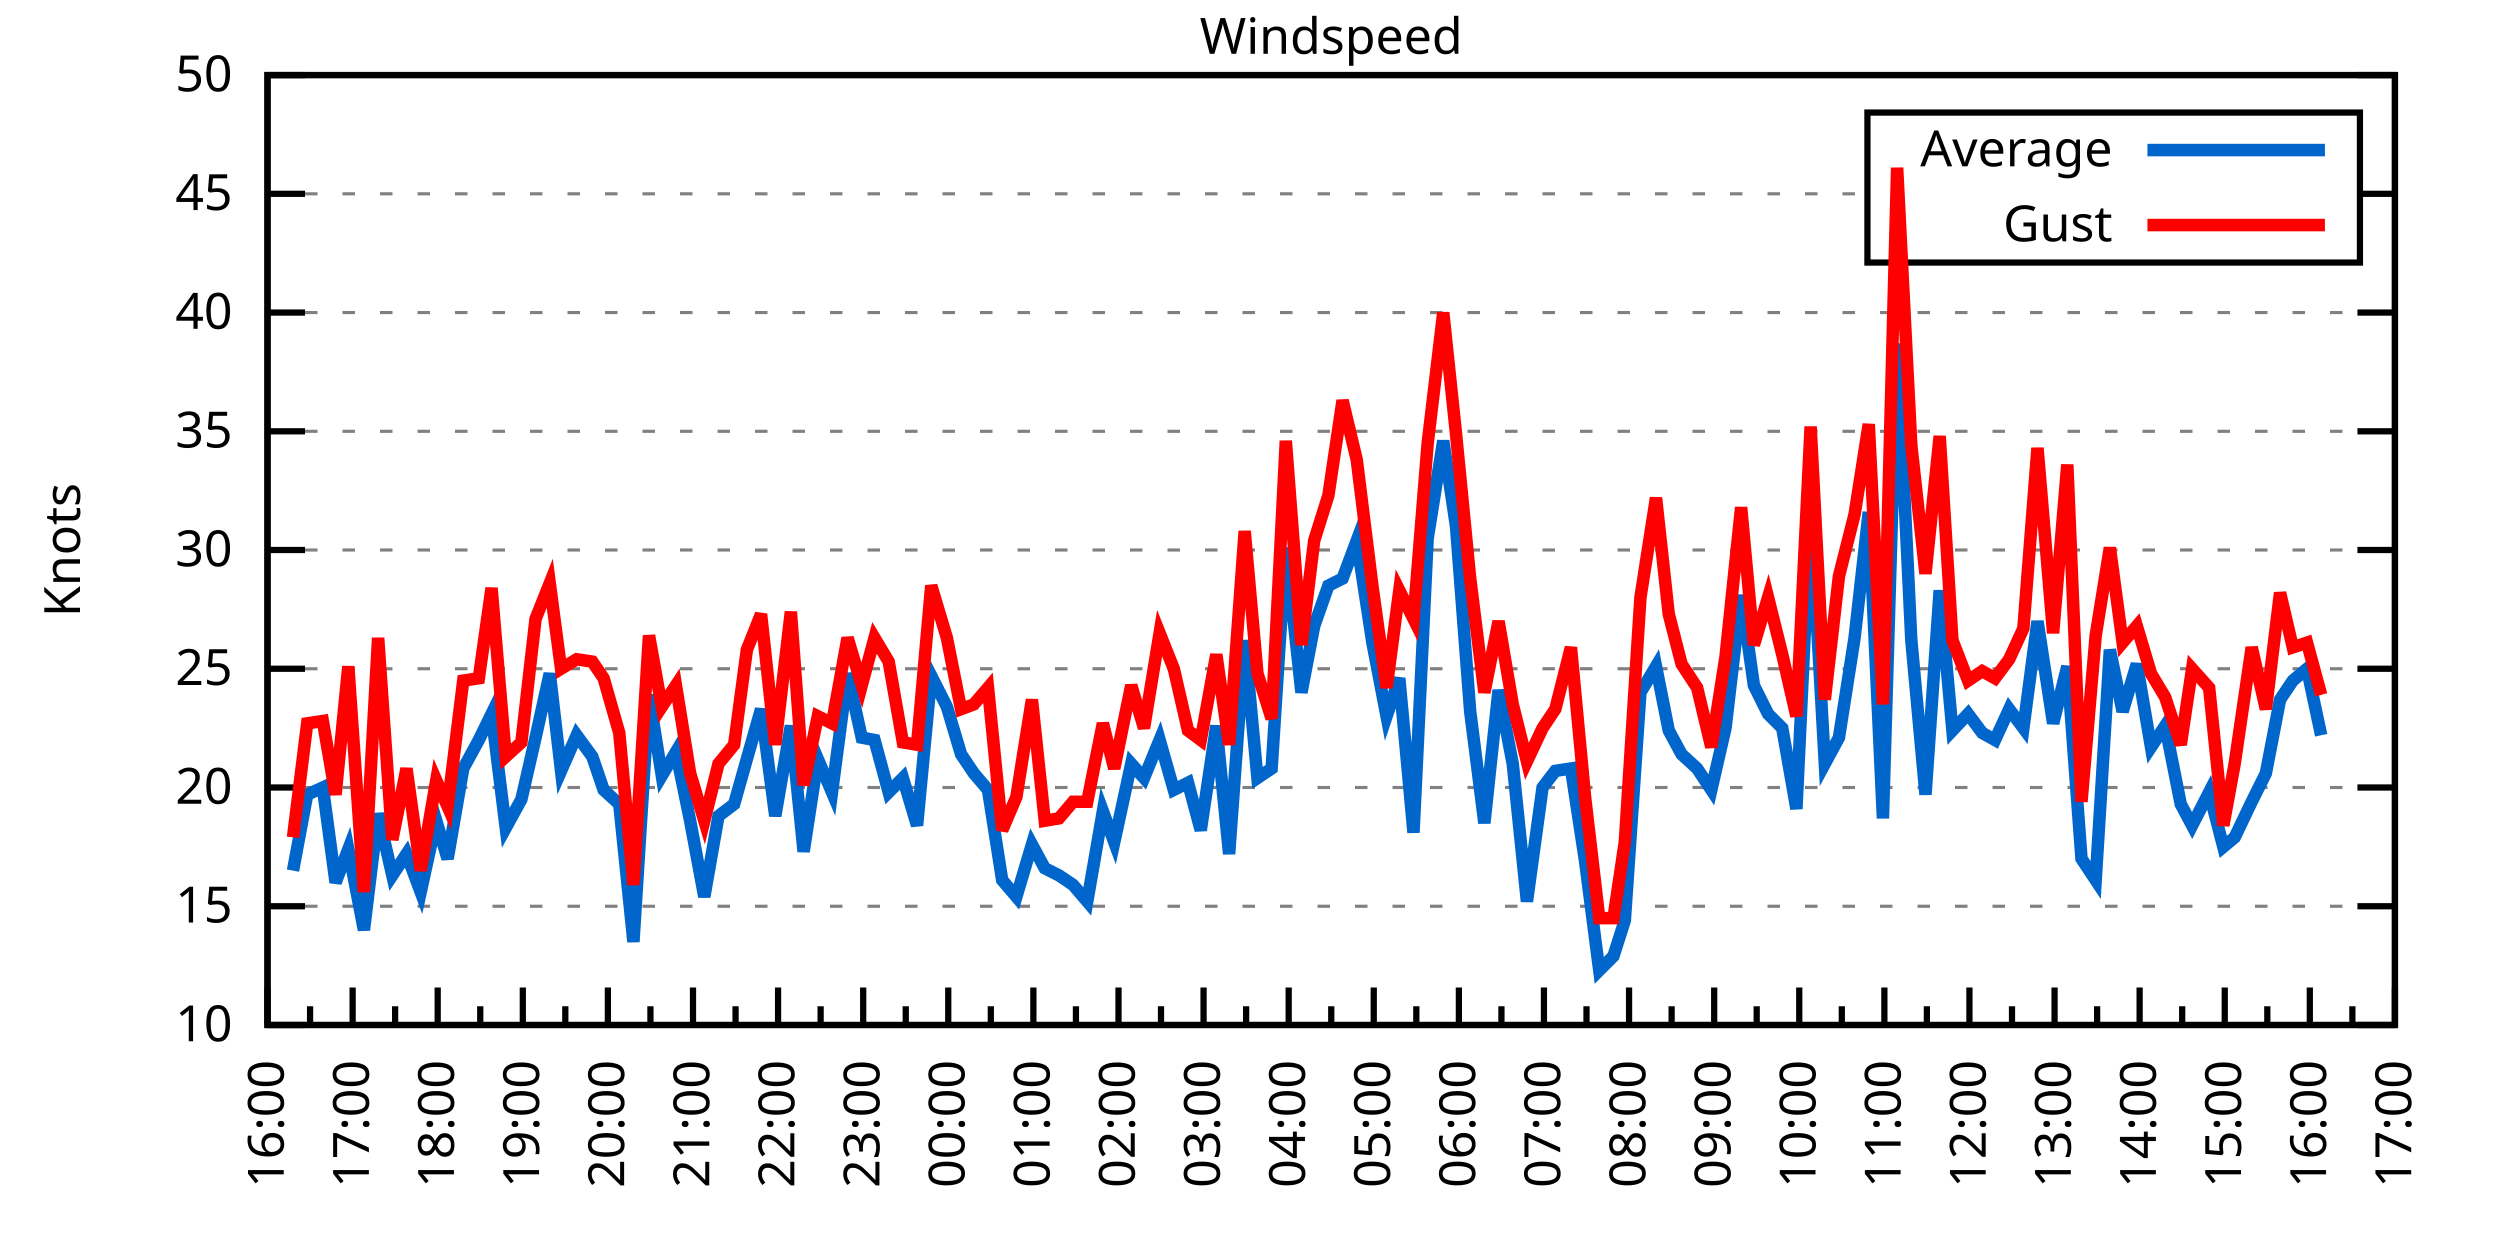
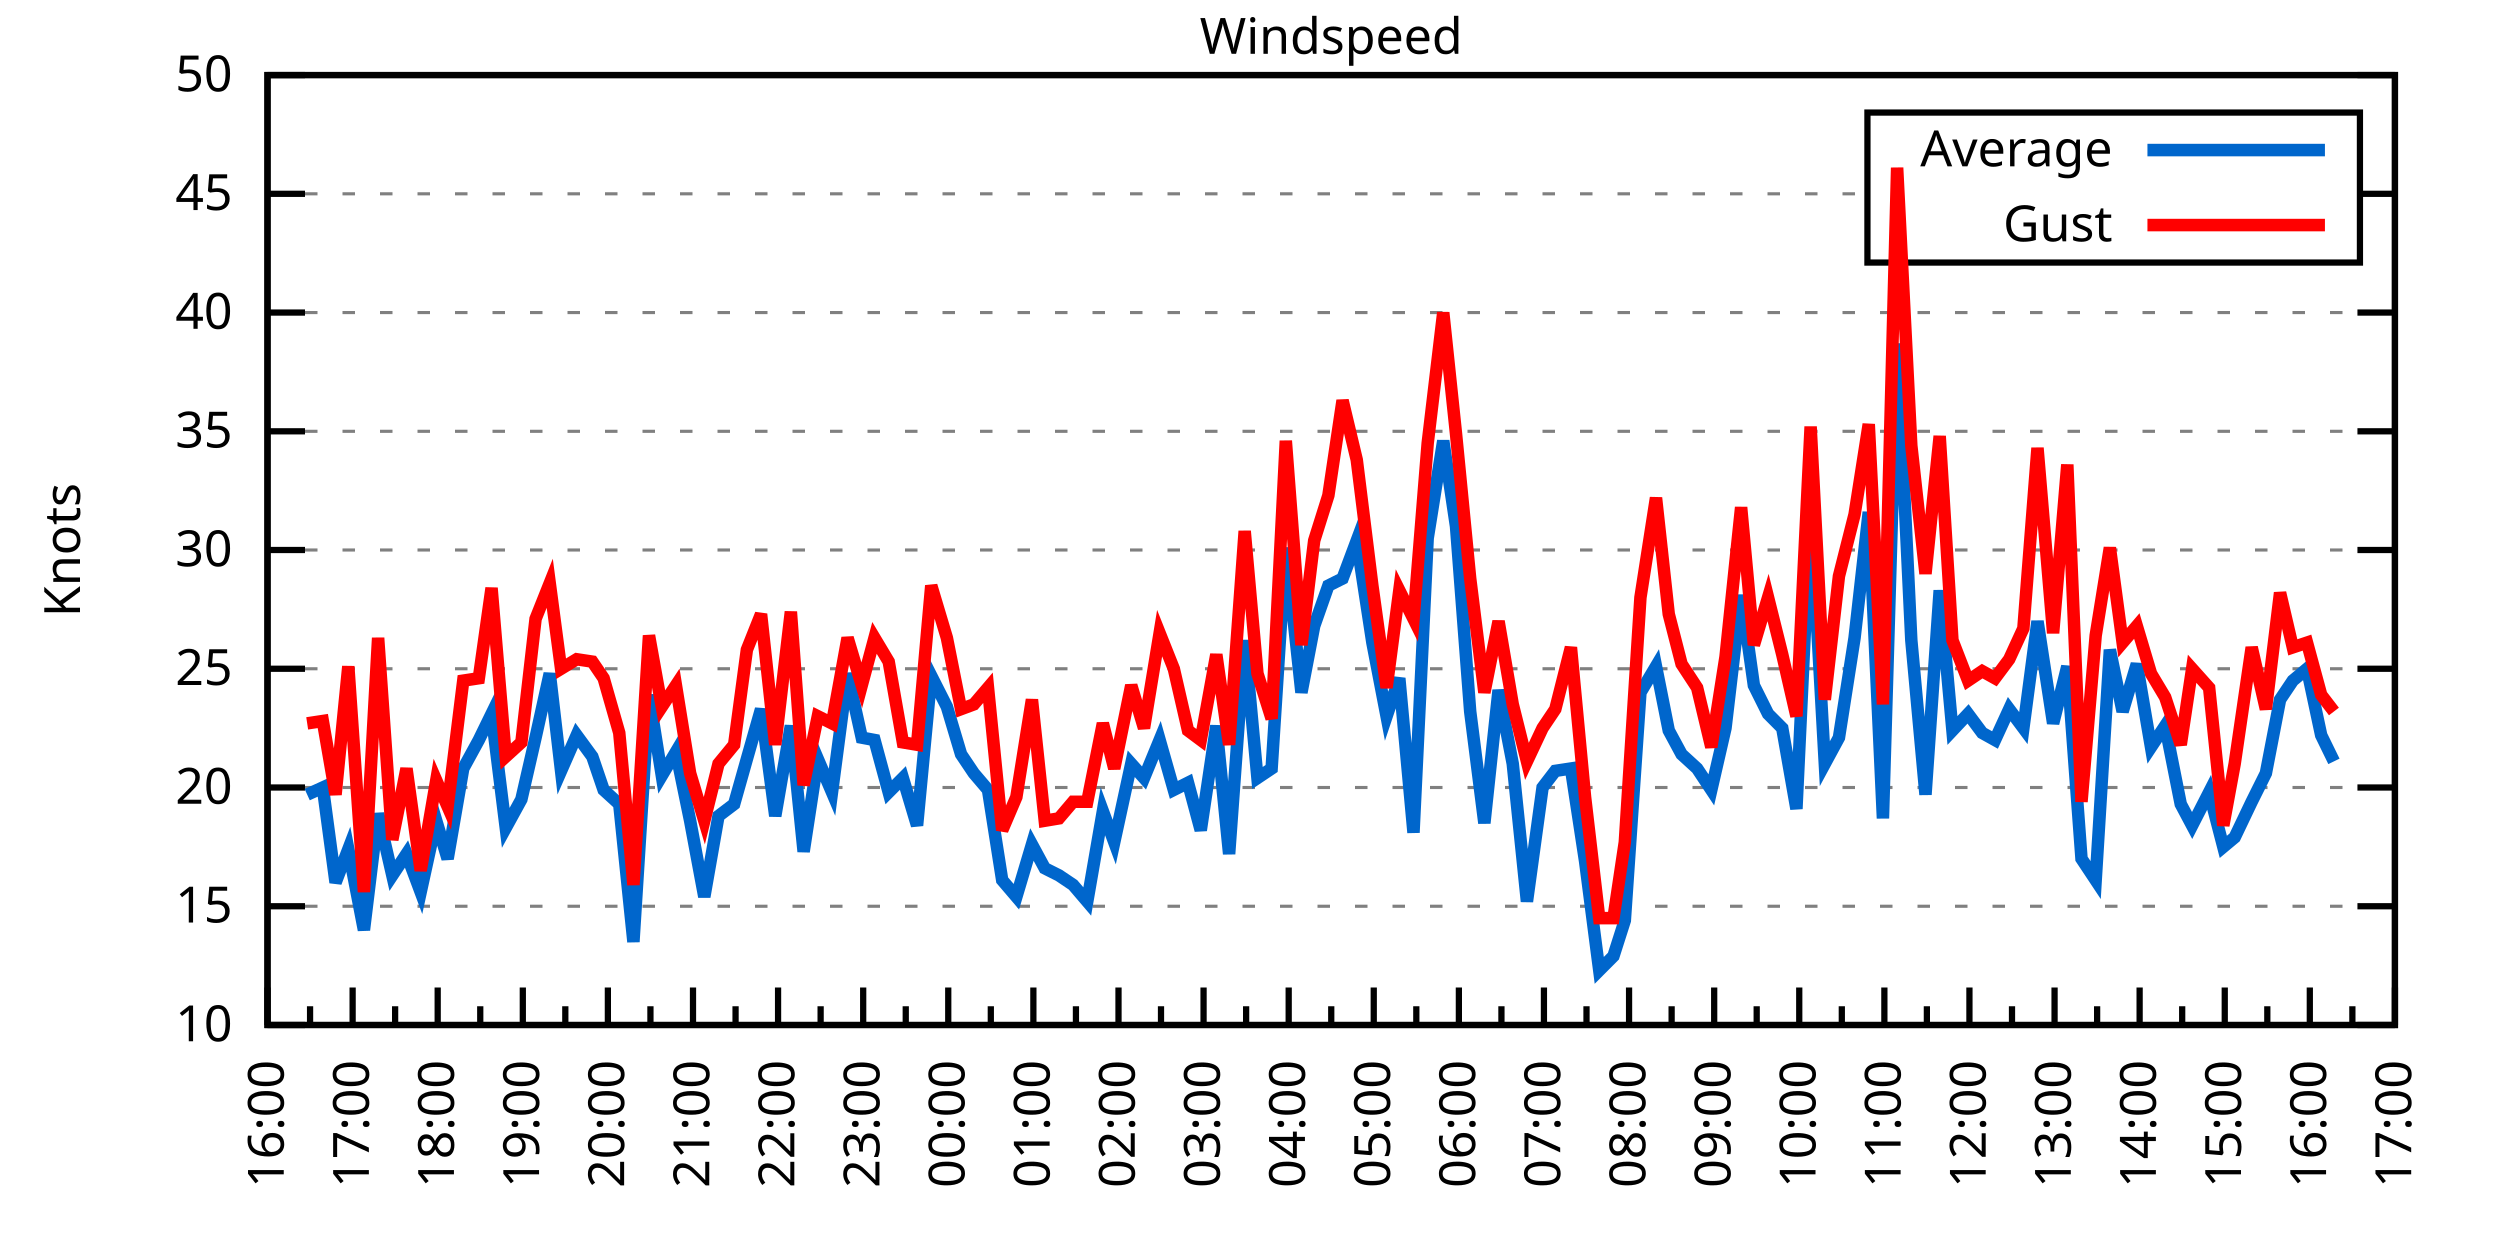
<svg xmlns="http://www.w3.org/2000/svg" xmlns:xlink="http://www.w3.org/1999/xlink" width="400" height="200" viewBox="0 0 400 200">
  <g id="gnuplot_canvas">
    <rect x="0" y="0" width="400" height="200" fill="none" />
    <defs>
      <circle id="gpDot" r="0.5" stroke-width="0.5" stroke="currentColor" />
      <path id="gpPt0" stroke-width="0.333" stroke="currentColor" d="M-1,0 h2 M0,-1 v2" />
      <path id="gpPt1" stroke-width="0.333" stroke="currentColor" d="M-1,-1 L1,1 M1,-1 L-1,1" />
      <path id="gpPt2" stroke-width="0.333" stroke="currentColor" d="M-1,0 L1,0 M0,-1 L0,1 M-1,-1 L1,1 M-1,1 L1,-1" />
      <rect id="gpPt3" stroke-width="0.333" stroke="currentColor" x="-1" y="-1" width="2" height="2" />
      <rect id="gpPt4" stroke-width="0.333" stroke="currentColor" fill="currentColor" x="-1" y="-1" width="2" height="2" />
      <circle id="gpPt5" stroke-width="0.333" stroke="currentColor" cx="0" cy="0" r="1" />
      <use xlink:href="#gpPt5" id="gpPt6" fill="currentColor" stroke="none" />
      <path id="gpPt7" stroke-width="0.333" stroke="currentColor" d="M0,-1.33 L-1.33,0.67 L1.33,0.67 z" />
      <use xlink:href="#gpPt7" id="gpPt8" fill="currentColor" stroke="none" />
      <use xlink:href="#gpPt7" id="gpPt9" stroke="currentColor" transform="rotate(180)" />
      <use xlink:href="#gpPt9" id="gpPt10" fill="currentColor" stroke="none" />
      <use xlink:href="#gpPt3" id="gpPt11" stroke="currentColor" transform="rotate(45)" />
      <use xlink:href="#gpPt11" id="gpPt12" fill="currentColor" stroke="none" />
      <path id="gpPt13" stroke-width="0.333" stroke="currentColor" d="M0,1.330 L1.265,0.411 L0.782,-1.067 L-0.782,-1.076 L-1.265,0.411 z" />
      <use xlink:href="#gpPt13" id="gpPt14" fill="currentColor" stroke="none" />
      <filter id="textbox" filterUnits="objectBoundingBox" x="0" y="0" height="1" width="1">
        <feFlood flood-color="white" flood-opacity="1" result="bgnd" />
        <feComposite in="SourceGraphic" in2="bgnd" operator="atop" />
      </filter>
      <filter id="greybox" filterUnits="objectBoundingBox" x="0" y="0" height="1" width="1">
        <feFlood flood-color="lightgrey" flood-opacity="1" result="grey" />
        <feComposite in="SourceGraphic" in2="grey" operator="atop" />
      </filter>
    </defs>
    <g fill="none" color="white" stroke="currentColor" stroke-width="1.00" stroke-linecap="butt" stroke-linejoin="miter">
</g>
    <g fill="none" color="black" stroke="currentColor" stroke-width="1.00" stroke-linecap="butt" stroke-linejoin="miter">
      <g stroke="none" shape-rendering="crispEdges">
        <polygon fill="rgb(255, 255, 255)" points="42.80,164.00 383.18,164.00 383.18,12.02 42.80,12.02 " />
      </g>
    </g>
    <g fill="none" color="black" stroke="currentColor" stroke-width="1.00" stroke-linecap="butt" stroke-linejoin="miter">
</g>
    <g fill="none" color="black" stroke="black" stroke-width="0.50" stroke-linecap="butt" stroke-linejoin="miter">
</g>
    <g fill="none" color="gray" stroke="currentColor" stroke-width="0.50" stroke-linecap="butt" stroke-linejoin="miter">
      <path stroke="gray" stroke-dasharray="2,4" class="gridline" d="M42.80,164.00 L383.19,164.00  " />
    </g>
    <g fill="none" color="gray" stroke="gray" stroke-width="1.00" stroke-linecap="butt" stroke-linejoin="miter">
</g>
    <g fill="none" color="black" stroke="currentColor" stroke-width="1.00" stroke-linecap="butt" stroke-linejoin="miter">
      <path stroke="black" d="M42.80,164.00 L48.80,164.00 M383.19,164.00 L377.19,164.00  " />
      <g transform="translate(37.20,166.60)" stroke="none" fill="black" font-family="Sans" font-size="8.00" text-anchor="end">
        <text>
          <tspan font-family="Sans"> 10</tspan>
        </text>
      </g>
    </g>
    <g fill="none" color="black" stroke="currentColor" stroke-width="1.00" stroke-linecap="butt" stroke-linejoin="miter">
</g>
    <g fill="none" color="black" stroke="black" stroke-width="0.50" stroke-linecap="butt" stroke-linejoin="miter">
</g>
    <g fill="none" color="gray" stroke="currentColor" stroke-width="0.50" stroke-linecap="butt" stroke-linejoin="miter">
      <path stroke="gray" stroke-dasharray="2,4" class="gridline" d="M42.80,145.00 L383.19,145.00  " />
    </g>
    <g fill="none" color="gray" stroke="gray" stroke-width="1.00" stroke-linecap="butt" stroke-linejoin="miter">
</g>
    <g fill="none" color="black" stroke="currentColor" stroke-width="1.00" stroke-linecap="butt" stroke-linejoin="miter">
      <path stroke="black" d="M42.80,145.00 L48.80,145.00 M383.19,145.00 L377.19,145.00  " />
      <g transform="translate(37.20,147.60)" stroke="none" fill="black" font-family="Sans" font-size="8.00" text-anchor="end">
        <text>
          <tspan font-family="Sans"> 15</tspan>
        </text>
      </g>
    </g>
    <g fill="none" color="black" stroke="currentColor" stroke-width="1.00" stroke-linecap="butt" stroke-linejoin="miter">
</g>
    <g fill="none" color="black" stroke="black" stroke-width="0.50" stroke-linecap="butt" stroke-linejoin="miter">
</g>
    <g fill="none" color="gray" stroke="currentColor" stroke-width="0.50" stroke-linecap="butt" stroke-linejoin="miter">
      <path stroke="gray" stroke-dasharray="2,4" class="gridline" d="M42.80,126.00 L383.19,126.00  " />
    </g>
    <g fill="none" color="gray" stroke="gray" stroke-width="1.00" stroke-linecap="butt" stroke-linejoin="miter">
</g>
    <g fill="none" color="black" stroke="currentColor" stroke-width="1.00" stroke-linecap="butt" stroke-linejoin="miter">
      <path stroke="black" d="M42.80,126.00 L48.80,126.00 M383.19,126.00 L377.19,126.00  " />
      <g transform="translate(37.20,128.60)" stroke="none" fill="black" font-family="Sans" font-size="8.00" text-anchor="end">
        <text>
          <tspan font-family="Sans"> 20</tspan>
        </text>
      </g>
    </g>
    <g fill="none" color="black" stroke="currentColor" stroke-width="1.00" stroke-linecap="butt" stroke-linejoin="miter">
</g>
    <g fill="none" color="black" stroke="black" stroke-width="0.50" stroke-linecap="butt" stroke-linejoin="miter">
</g>
    <g fill="none" color="gray" stroke="currentColor" stroke-width="0.50" stroke-linecap="butt" stroke-linejoin="miter">
      <path stroke="gray" stroke-dasharray="2,4" class="gridline" d="M42.80,107.00 L383.19,107.00  " />
    </g>
    <g fill="none" color="gray" stroke="gray" stroke-width="1.00" stroke-linecap="butt" stroke-linejoin="miter">
</g>
    <g fill="none" color="black" stroke="currentColor" stroke-width="1.00" stroke-linecap="butt" stroke-linejoin="miter">
      <path stroke="black" d="M42.80,107.00 L48.80,107.00 M383.19,107.00 L377.19,107.00  " />
      <g transform="translate(37.20,109.60)" stroke="none" fill="black" font-family="Sans" font-size="8.00" text-anchor="end">
        <text>
          <tspan font-family="Sans"> 25</tspan>
        </text>
      </g>
    </g>
    <g fill="none" color="black" stroke="currentColor" stroke-width="1.00" stroke-linecap="butt" stroke-linejoin="miter">
</g>
    <g fill="none" color="black" stroke="black" stroke-width="0.50" stroke-linecap="butt" stroke-linejoin="miter">
</g>
    <g fill="none" color="gray" stroke="currentColor" stroke-width="0.50" stroke-linecap="butt" stroke-linejoin="miter">
      <path stroke="gray" stroke-dasharray="2,4" class="gridline" d="M42.80,88.00 L383.19,88.00  " />
    </g>
    <g fill="none" color="gray" stroke="gray" stroke-width="1.00" stroke-linecap="butt" stroke-linejoin="miter">
</g>
    <g fill="none" color="black" stroke="currentColor" stroke-width="1.00" stroke-linecap="butt" stroke-linejoin="miter">
      <path stroke="black" d="M42.80,88.00 L48.80,88.00 M383.19,88.00 L377.19,88.00  " />
      <g transform="translate(37.20,90.60)" stroke="none" fill="black" font-family="Sans" font-size="8.00" text-anchor="end">
        <text>
          <tspan font-family="Sans"> 30</tspan>
        </text>
      </g>
    </g>
    <g fill="none" color="black" stroke="currentColor" stroke-width="1.00" stroke-linecap="butt" stroke-linejoin="miter">
</g>
    <g fill="none" color="black" stroke="black" stroke-width="0.50" stroke-linecap="butt" stroke-linejoin="miter">
</g>
    <g fill="none" color="gray" stroke="currentColor" stroke-width="0.50" stroke-linecap="butt" stroke-linejoin="miter">
      <path stroke="gray" stroke-dasharray="2,4" class="gridline" d="M42.80,69.01 L383.19,69.01  " />
    </g>
    <g fill="none" color="gray" stroke="gray" stroke-width="1.00" stroke-linecap="butt" stroke-linejoin="miter">
</g>
    <g fill="none" color="black" stroke="currentColor" stroke-width="1.00" stroke-linecap="butt" stroke-linejoin="miter">
      <path stroke="black" d="M42.80,69.01 L48.80,69.01 M383.19,69.01 L377.19,69.01  " />
      <g transform="translate(37.20,71.61)" stroke="none" fill="black" font-family="Sans" font-size="8.00" text-anchor="end">
        <text>
          <tspan font-family="Sans"> 35</tspan>
        </text>
      </g>
    </g>
    <g fill="none" color="black" stroke="currentColor" stroke-width="1.00" stroke-linecap="butt" stroke-linejoin="miter">
</g>
    <g fill="none" color="black" stroke="black" stroke-width="0.50" stroke-linecap="butt" stroke-linejoin="miter">
</g>
    <g fill="none" color="gray" stroke="currentColor" stroke-width="0.50" stroke-linecap="butt" stroke-linejoin="miter">
      <path stroke="gray" stroke-dasharray="2,4" class="gridline" d="M42.80,50.01 L383.19,50.01  " />
    </g>
    <g fill="none" color="gray" stroke="gray" stroke-width="1.00" stroke-linecap="butt" stroke-linejoin="miter">
</g>
    <g fill="none" color="black" stroke="currentColor" stroke-width="1.00" stroke-linecap="butt" stroke-linejoin="miter">
      <path stroke="black" d="M42.80,50.01 L48.80,50.01 M383.19,50.01 L377.19,50.01  " />
      <g transform="translate(37.20,52.61)" stroke="none" fill="black" font-family="Sans" font-size="8.00" text-anchor="end">
        <text>
          <tspan font-family="Sans"> 40</tspan>
        </text>
      </g>
    </g>
    <g fill="none" color="black" stroke="currentColor" stroke-width="1.00" stroke-linecap="butt" stroke-linejoin="miter">
</g>
    <g fill="none" color="black" stroke="black" stroke-width="0.50" stroke-linecap="butt" stroke-linejoin="miter">
</g>
    <g fill="none" color="gray" stroke="currentColor" stroke-width="0.50" stroke-linecap="butt" stroke-linejoin="miter">
      <path stroke="gray" stroke-dasharray="2,4" class="gridline" d="M42.80,31.01 L298.79,31.01 M377.59,31.01 L383.19,31.01  " />
    </g>
    <g fill="none" color="gray" stroke="gray" stroke-width="1.00" stroke-linecap="butt" stroke-linejoin="miter">
</g>
    <g fill="none" color="black" stroke="currentColor" stroke-width="1.00" stroke-linecap="butt" stroke-linejoin="miter">
      <path stroke="black" d="M42.80,31.01 L48.80,31.01 M383.19,31.01 L377.19,31.01  " />
      <g transform="translate(37.20,33.61)" stroke="none" fill="black" font-family="Sans" font-size="8.00" text-anchor="end">
        <text>
          <tspan font-family="Sans"> 45</tspan>
        </text>
      </g>
    </g>
    <g fill="none" color="black" stroke="currentColor" stroke-width="1.00" stroke-linecap="butt" stroke-linejoin="miter">
</g>
    <g fill="none" color="black" stroke="black" stroke-width="0.50" stroke-linecap="butt" stroke-linejoin="miter">
</g>
    <g fill="none" color="gray" stroke="currentColor" stroke-width="0.50" stroke-linecap="butt" stroke-linejoin="miter">
      <path stroke="gray" stroke-dasharray="2,4" class="gridline" d="M42.80,12.01 L383.19,12.01  " />
    </g>
    <g fill="none" color="gray" stroke="gray" stroke-width="1.00" stroke-linecap="butt" stroke-linejoin="miter">
</g>
    <g fill="none" color="black" stroke="currentColor" stroke-width="1.00" stroke-linecap="butt" stroke-linejoin="miter">
      <path stroke="black" d="M42.80,12.01 L48.80,12.01 M383.19,12.01 L377.19,12.01  " />
      <g transform="translate(37.20,14.61)" stroke="none" fill="black" font-family="Sans" font-size="8.00" text-anchor="end">
        <text>
          <tspan font-family="Sans"> 50</tspan>
        </text>
      </g>
    </g>
    <g fill="none" color="black" stroke="currentColor" stroke-width="1.00" stroke-linecap="butt" stroke-linejoin="miter">
      <path stroke="black" d="M42.80,164.00 L42.80,158.00  " />
      <g transform="translate(45.40,169.60) rotate(270)" stroke="none" fill="black" font-family="Sans" font-size="8.00" text-anchor="end">
        <text>
          <tspan font-family="Sans">16:00</tspan>
        </text>
      </g>
    </g>
    <g fill="none" color="black" stroke="currentColor" stroke-width="1.00" stroke-linecap="butt" stroke-linejoin="miter">
      <path stroke="black" d="M49.61,164.00 L49.61,161.00 M56.42,164.00 L56.42,158.00  " />
      <g transform="translate(59.02,169.60) rotate(270)" stroke="none" fill="black" font-family="Sans" font-size="8.00" text-anchor="end">
        <text>
          <tspan font-family="Sans">17:00</tspan>
        </text>
      </g>
    </g>
    <g fill="none" color="black" stroke="currentColor" stroke-width="1.00" stroke-linecap="butt" stroke-linejoin="miter">
      <path stroke="black" d="M63.22,164.00 L63.22,161.00 M70.03,164.00 L70.03,158.00  " />
      <g transform="translate(72.63,169.60) rotate(270)" stroke="none" fill="black" font-family="Sans" font-size="8.00" text-anchor="end">
        <text>
          <tspan font-family="Sans">18:00</tspan>
        </text>
      </g>
    </g>
    <g fill="none" color="black" stroke="currentColor" stroke-width="1.00" stroke-linecap="butt" stroke-linejoin="miter">
      <path stroke="black" d="M76.84,164.00 L76.84,161.00 M83.65,164.00 L83.65,158.00  " />
      <g transform="translate(86.25,169.60) rotate(270)" stroke="none" fill="black" font-family="Sans" font-size="8.00" text-anchor="end">
        <text>
          <tspan font-family="Sans">19:00</tspan>
        </text>
      </g>
    </g>
    <g fill="none" color="black" stroke="currentColor" stroke-width="1.00" stroke-linecap="butt" stroke-linejoin="miter">
      <path stroke="black" d="M90.45,164.00 L90.45,161.00 M97.26,164.00 L97.26,158.00  " />
      <g transform="translate(99.86,169.60) rotate(270)" stroke="none" fill="black" font-family="Sans" font-size="8.00" text-anchor="end">
        <text>
          <tspan font-family="Sans">20:00</tspan>
        </text>
      </g>
    </g>
    <g fill="none" color="black" stroke="currentColor" stroke-width="1.00" stroke-linecap="butt" stroke-linejoin="miter">
      <path stroke="black" d="M104.07,164.00 L104.07,161.00 M110.88,164.00 L110.88,158.00  " />
      <g transform="translate(113.48,169.60) rotate(270)" stroke="none" fill="black" font-family="Sans" font-size="8.00" text-anchor="end">
        <text>
          <tspan font-family="Sans">21:00</tspan>
        </text>
      </g>
    </g>
    <g fill="none" color="black" stroke="currentColor" stroke-width="1.00" stroke-linecap="butt" stroke-linejoin="miter">
      <path stroke="black" d="M117.69,164.00 L117.69,161.00 M124.49,164.00 L124.49,158.00  " />
      <g transform="translate(127.09,169.60) rotate(270)" stroke="none" fill="black" font-family="Sans" font-size="8.00" text-anchor="end">
        <text>
          <tspan font-family="Sans">22:00</tspan>
        </text>
      </g>
    </g>
    <g fill="none" color="black" stroke="currentColor" stroke-width="1.00" stroke-linecap="butt" stroke-linejoin="miter">
      <path stroke="black" d="M131.30,164.00 L131.30,161.00 M138.11,164.00 L138.11,158.00  " />
      <g transform="translate(140.71,169.60) rotate(270)" stroke="none" fill="black" font-family="Sans" font-size="8.00" text-anchor="end">
        <text>
          <tspan font-family="Sans">23:00</tspan>
        </text>
      </g>
    </g>
    <g fill="none" color="black" stroke="currentColor" stroke-width="1.00" stroke-linecap="butt" stroke-linejoin="miter">
      <path stroke="black" d="M144.92,164.00 L144.92,161.00 M151.72,164.00 L151.72,158.00  " />
      <g transform="translate(154.32,169.60) rotate(270)" stroke="none" fill="black" font-family="Sans" font-size="8.00" text-anchor="end">
        <text>
          <tspan font-family="Sans">00:00</tspan>
        </text>
      </g>
    </g>
    <g fill="none" color="black" stroke="currentColor" stroke-width="1.00" stroke-linecap="butt" stroke-linejoin="miter">
      <path stroke="black" d="M158.53,164.00 L158.53,161.00 M165.34,164.00 L165.34,158.00  " />
      <g transform="translate(167.94,169.60) rotate(270)" stroke="none" fill="black" font-family="Sans" font-size="8.00" text-anchor="end">
        <text>
          <tspan font-family="Sans">01:00</tspan>
        </text>
      </g>
    </g>
    <g fill="none" color="black" stroke="currentColor" stroke-width="1.00" stroke-linecap="butt" stroke-linejoin="miter">
      <path stroke="black" d="M172.15,164.00 L172.15,161.00 M178.96,164.00 L178.96,158.00  " />
      <g transform="translate(181.56,169.60) rotate(270)" stroke="none" fill="black" font-family="Sans" font-size="8.00" text-anchor="end">
        <text>
          <tspan font-family="Sans">02:00</tspan>
        </text>
      </g>
    </g>
    <g fill="none" color="black" stroke="currentColor" stroke-width="1.00" stroke-linecap="butt" stroke-linejoin="miter">
      <path stroke="black" d="M185.76,164.00 L185.76,161.00 M192.57,164.00 L192.57,158.00  " />
      <g transform="translate(195.17,169.60) rotate(270)" stroke="none" fill="black" font-family="Sans" font-size="8.00" text-anchor="end">
        <text>
          <tspan font-family="Sans">03:00</tspan>
        </text>
      </g>
    </g>
    <g fill="none" color="black" stroke="currentColor" stroke-width="1.00" stroke-linecap="butt" stroke-linejoin="miter">
      <path stroke="black" d="M199.38,164.00 L199.38,161.00 M206.19,164.00 L206.19,158.00  " />
      <g transform="translate(208.79,169.60) rotate(270)" stroke="none" fill="black" font-family="Sans" font-size="8.00" text-anchor="end">
        <text>
          <tspan font-family="Sans">04:00</tspan>
        </text>
      </g>
    </g>
    <g fill="none" color="black" stroke="currentColor" stroke-width="1.00" stroke-linecap="butt" stroke-linejoin="miter">
      <path stroke="black" d="M213.00,164.00 L213.00,161.00 M219.80,164.00 L219.80,158.00  " />
      <g transform="translate(222.40,169.60) rotate(270)" stroke="none" fill="black" font-family="Sans" font-size="8.00" text-anchor="end">
        <text>
          <tspan font-family="Sans">05:00</tspan>
        </text>
      </g>
    </g>
    <g fill="none" color="black" stroke="currentColor" stroke-width="1.00" stroke-linecap="butt" stroke-linejoin="miter">
      <path stroke="black" d="M226.61,164.00 L226.61,161.00 M233.42,164.00 L233.42,158.00  " />
      <g transform="translate(236.02,169.60) rotate(270)" stroke="none" fill="black" font-family="Sans" font-size="8.00" text-anchor="end">
        <text>
          <tspan font-family="Sans">06:00</tspan>
        </text>
      </g>
    </g>
    <g fill="none" color="black" stroke="currentColor" stroke-width="1.00" stroke-linecap="butt" stroke-linejoin="miter">
      <path stroke="black" d="M240.23,164.00 L240.23,161.00 M247.03,164.00 L247.03,158.00  " />
      <g transform="translate(249.63,169.60) rotate(270)" stroke="none" fill="black" font-family="Sans" font-size="8.00" text-anchor="end">
        <text>
          <tspan font-family="Sans">07:00</tspan>
        </text>
      </g>
    </g>
    <g fill="none" color="black" stroke="currentColor" stroke-width="1.00" stroke-linecap="butt" stroke-linejoin="miter">
      <path stroke="black" d="M253.84,164.00 L253.84,161.00 M260.65,164.00 L260.65,158.00  " />
      <g transform="translate(263.25,169.60) rotate(270)" stroke="none" fill="black" font-family="Sans" font-size="8.00" text-anchor="end">
        <text>
          <tspan font-family="Sans">08:00</tspan>
        </text>
      </g>
    </g>
    <g fill="none" color="black" stroke="currentColor" stroke-width="1.00" stroke-linecap="butt" stroke-linejoin="miter">
      <path stroke="black" d="M267.46,164.00 L267.46,161.00 M274.27,164.00 L274.27,158.00  " />
      <g transform="translate(276.87,169.60) rotate(270)" stroke="none" fill="black" font-family="Sans" font-size="8.00" text-anchor="end">
        <text>
          <tspan font-family="Sans">09:00</tspan>
        </text>
      </g>
    </g>
    <g fill="none" color="black" stroke="currentColor" stroke-width="1.00" stroke-linecap="butt" stroke-linejoin="miter">
      <path stroke="black" d="M281.07,164.00 L281.07,161.00 M287.88,164.00 L287.88,158.00  " />
      <g transform="translate(290.48,169.60) rotate(270)" stroke="none" fill="black" font-family="Sans" font-size="8.00" text-anchor="end">
        <text>
          <tspan font-family="Sans">10:00</tspan>
        </text>
      </g>
    </g>
    <g fill="none" color="black" stroke="currentColor" stroke-width="1.00" stroke-linecap="butt" stroke-linejoin="miter">
      <path stroke="black" d="M294.69,164.00 L294.69,161.00 M301.50,164.00 L301.50,158.00  " />
      <g transform="translate(304.10,169.60) rotate(270)" stroke="none" fill="black" font-family="Sans" font-size="8.00" text-anchor="end">
        <text>
          <tspan font-family="Sans">11:00</tspan>
        </text>
      </g>
    </g>
    <g fill="none" color="black" stroke="currentColor" stroke-width="1.00" stroke-linecap="butt" stroke-linejoin="miter">
      <path stroke="black" d="M308.30,164.00 L308.30,161.00 M315.11,164.00 L315.11,158.00  " />
      <g transform="translate(317.71,169.60) rotate(270)" stroke="none" fill="black" font-family="Sans" font-size="8.00" text-anchor="end">
        <text>
          <tspan font-family="Sans">12:00</tspan>
        </text>
      </g>
    </g>
    <g fill="none" color="black" stroke="currentColor" stroke-width="1.00" stroke-linecap="butt" stroke-linejoin="miter">
      <path stroke="black" d="M321.92,164.00 L321.92,161.00 M328.73,164.00 L328.73,158.00  " />
      <g transform="translate(331.33,169.60) rotate(270)" stroke="none" fill="black" font-family="Sans" font-size="8.00" text-anchor="end">
        <text>
          <tspan font-family="Sans">13:00</tspan>
        </text>
      </g>
    </g>
    <g fill="none" color="black" stroke="currentColor" stroke-width="1.00" stroke-linecap="butt" stroke-linejoin="miter">
      <path stroke="black" d="M335.54,164.00 L335.54,161.00 M342.34,164.00 L342.34,158.00  " />
      <g transform="translate(344.94,169.60) rotate(270)" stroke="none" fill="black" font-family="Sans" font-size="8.00" text-anchor="end">
        <text>
          <tspan font-family="Sans">14:00</tspan>
        </text>
      </g>
    </g>
    <g fill="none" color="black" stroke="currentColor" stroke-width="1.00" stroke-linecap="butt" stroke-linejoin="miter">
      <path stroke="black" d="M349.15,164.00 L349.15,161.00 M355.96,164.00 L355.96,158.00  " />
      <g transform="translate(358.56,169.60) rotate(270)" stroke="none" fill="black" font-family="Sans" font-size="8.00" text-anchor="end">
        <text>
          <tspan font-family="Sans">15:00</tspan>
        </text>
      </g>
    </g>
    <g fill="none" color="black" stroke="currentColor" stroke-width="1.00" stroke-linecap="butt" stroke-linejoin="miter">
      <path stroke="black" d="M362.77,164.00 L362.77,161.00 M369.57,164.00 L369.57,158.00  " />
      <g transform="translate(372.17,169.60) rotate(270)" stroke="none" fill="black" font-family="Sans" font-size="8.00" text-anchor="end">
        <text>
          <tspan font-family="Sans">16:00</tspan>
        </text>
      </g>
    </g>
    <g fill="none" color="black" stroke="currentColor" stroke-width="1.00" stroke-linecap="butt" stroke-linejoin="miter">
      <path stroke="black" d="M376.38,164.00 L376.38,161.00 M383.19,164.00 L383.19,158.00  " />
      <g transform="translate(385.79,169.60) rotate(270)" stroke="none" fill="black" font-family="Sans" font-size="8.00" text-anchor="end">
        <text>
          <tspan font-family="Sans">17:00</tspan>
        </text>
      </g>
    </g>
    <g fill="none" color="black" stroke="currentColor" stroke-width="1.00" stroke-linecap="butt" stroke-linejoin="miter">
</g>
    <g fill="none" color="black" stroke="currentColor" stroke-width="1.00" stroke-linecap="butt" stroke-linejoin="miter">
      <path stroke="black" d="M42.80,12.01 L42.80,164.00 L383.19,164.00 L383.19,12.01 L42.80,12.01 Z  " />
    </g>
    <g fill="none" color="black" stroke="currentColor" stroke-width="1.00" stroke-linecap="butt" stroke-linejoin="miter">
      <g transform="translate(12.80,88.01) rotate(270)" stroke="none" fill="black" font-family="Sans" font-size="8.00" text-anchor="middle">
        <text>
          <tspan font-family="Sans">Knots</tspan>
        </text>
      </g>
    </g>
    <g fill="none" color="black" stroke="currentColor" stroke-width="1.00" stroke-linecap="butt" stroke-linejoin="miter">
</g>
    <g fill="none" color="black" stroke="currentColor" stroke-width="1.00" stroke-linecap="butt" stroke-linejoin="miter">
      <path stroke="black" d="M298.79,42.01 L298.79,18.01 L377.59,18.01 L377.59,42.01 L298.79,42.01 Z  " />
    </g>
    <g id="Windspeed_plot_1">
      <g fill="none" color="white" stroke="black" stroke-width="2.00" stroke-linecap="butt" stroke-linejoin="miter">
</g>
      <g fill="none" color="black" stroke="currentColor" stroke-width="2.00" stroke-linecap="butt" stroke-linejoin="miter">
        <g transform="translate(337.99,26.61)" stroke="none" fill="black" font-family="Sans" font-size="8.00" text-anchor="end">
          <text>
            <tspan font-family="Sans">Average</tspan>
          </text>
        </g>
      </g>
      <g fill="none" color="black" stroke="currentColor" stroke-width="2.00" stroke-linecap="butt" stroke-linejoin="miter">
-         <path stroke="rgb(  0, 102, 204)" d="M343.59,24.01 L371.99,24.01 M46.88,139.30 L49.15,127.14 L51.65,126.00 L53.69,141.20 L55.73,135.88 L58.23,148.80   L60.50,130.18 L62.77,140.06 L65.04,136.64 L67.31,142.72 L69.80,131.32 L71.62,137.40 L74.12,122.96 L76.61,118.40   L78.65,114.22 L80.92,132.46 L83.42,127.90 L85.69,118.02 L87.96,107.76 L89.77,123.34 L92.27,117.64 L94.77,121.06   L96.58,126.38 L99.08,128.66 L101.35,150.70 L103.84,111.18 L105.89,124.10 L108.15,120.30 L110.42,131.32 L112.69,143.48   L114.96,130.56 L117.46,128.66 L119.50,121.44 L121.77,113.46 L124.04,130.56 L126.54,116.12 L128.58,136.26 L130.85,121.44   L133.12,126.76 L135.61,107.76 L137.88,118.02 L139.92,118.40 L142.19,126.76 L144.46,124.48 L146.73,132.08 L149.00,108.14   L151.50,113.08 L153.77,120.68 L155.81,123.72 L158.08,126.38 L160.35,140.82 L162.62,143.48 L165.11,135.12 L167.16,138.92   L169.43,140.06 L171.69,141.58 L173.96,144.24 L176.46,129.80 L178.28,134.74 L181.00,122.20 L183.04,124.48 L185.54,118.40   L187.81,126.38 L190.08,125.24 L192.12,132.84 L194.61,116.12 L196.66,136.64 L199.15,102.44 L201.19,124.48 L203.46,122.96   L205.73,87.63 L208.23,110.80 L210.27,100.16 L212.54,93.70 L214.81,92.56 L217.08,86.49 L219.58,102.82 L221.85,114.60   L223.89,108.52 L226.16,133.22 L228.43,86.11 L230.92,70.53 L232.96,84.21 L235.23,113.84 L237.50,131.70 L239.77,110.42   L242.04,122.20 L244.31,144.24 L246.81,126.00 L248.85,123.34 L251.35,122.96 L253.61,137.78 L255.88,155.26 L258.15,152.98   L259.97,147.28 L262.47,110.80 L264.96,106.62 L267.00,116.88 L269.05,120.68 L271.54,122.96 L273.81,126.38 L276.08,116.50   L278.58,95.22 L280.62,109.66 L282.89,114.22 L285.16,116.50 L287.43,129.42 L289.70,81.55 L291.97,122.20 L294.23,118.02   L296.73,102.06 L299.00,81.93 L301.27,130.94 L303.54,54.95 L305.81,102.44 L308.08,127.14 L310.35,94.46 L312.39,116.88   L314.89,114.22 L317.15,117.26 L319.20,118.40 L321.47,113.46 L323.74,116.50 L326.00,99.40 L328.50,115.74 L330.77,106.62   L333.04,137.40 L335.31,140.82 L337.58,103.96 L339.62,113.84 L341.89,106.24 L344.16,119.54 L346.43,116.12 L348.92,128.66   L350.74,132.08 L353.46,126.76 L355.73,135.50 L357.55,133.98 L360.27,128.28 L362.54,123.72 L364.81,111.94 L366.85,108.90   L369.12,107.00 L371.39,117.64  " />
+         <path stroke="rgb(  0, 102, 204)" d="M343.59,24.01 L371.99,24.01 M49.15,127.14 L51.65,126.00 L53.69,141.20 L55.73,135.88 L58.23,148.80 L60.50,130.18   L62.77,140.06 L65.04,136.64 L67.31,142.72 L69.80,131.32 L71.62,137.40 L74.12,122.96 L76.61,118.40 L78.65,114.22   L80.92,132.46 L83.42,127.90 L85.69,118.02 L87.96,107.76 L89.77,123.34 L92.27,117.64 L94.77,121.06 L96.58,126.38   L99.08,128.66 L101.35,150.70 L103.84,111.18 L105.89,124.10 L108.15,120.30 L110.42,131.32 L112.69,143.48 L114.96,130.56   L117.46,128.66 L119.50,121.44 L121.77,113.46 L124.04,130.56 L126.54,116.12 L128.58,136.26 L130.85,121.44 L133.12,126.76   L135.61,107.76 L137.88,118.02 L139.92,118.40 L142.19,126.76 L144.46,124.48 L146.73,132.08 L149.00,108.14 L151.50,113.08   L153.77,120.68 L155.81,123.72 L158.08,126.38 L160.35,140.82 L162.62,143.48 L165.11,135.12 L167.16,138.92 L169.43,140.06   L171.69,141.58 L173.96,144.24 L176.46,129.80 L178.28,134.74 L181.00,122.20 L183.04,124.48 L185.54,118.40 L187.81,126.38   L190.08,125.24 L192.12,132.84 L194.61,116.12 L196.66,136.64 L199.15,102.44 L201.19,124.48 L203.46,122.96 L205.73,87.63   L208.23,110.80 L210.27,100.16 L212.54,93.70 L214.81,92.56 L217.08,86.49 L219.58,102.82 L221.85,114.60 L223.89,108.52   L226.16,133.22 L228.43,86.11 L230.92,70.53 L232.96,84.21 L235.23,113.84 L237.50,131.70 L239.77,110.42 L242.04,122.20   L244.31,144.24 L246.81,126.00 L248.85,123.34 L251.35,122.96 L253.61,137.78 L255.88,155.26 L258.15,152.98 L259.97,147.28   L262.47,110.80 L264.96,106.62 L267.00,116.88 L269.05,120.68 L271.54,122.96 L273.81,126.38 L276.08,116.50 L278.58,95.22   L280.62,109.66 L282.89,114.22 L285.16,116.50 L287.43,129.42 L289.70,81.55 L291.97,122.20 L294.23,118.02 L296.73,102.06   L299.00,81.93 L301.27,130.94 L303.54,54.95 L305.81,102.44 L308.08,127.14 L310.35,94.46 L312.39,116.88 L314.89,114.22   L317.15,117.26 L319.20,118.40 L321.47,113.46 L323.74,116.50 L326.00,99.40 L328.50,115.74 L330.77,106.62 L333.04,137.40   L335.31,140.82 L337.58,103.96 L339.62,113.84 L341.89,106.24 L344.16,119.54 L346.43,116.12 L348.92,128.66 L350.74,132.08   L353.46,126.76 L355.73,135.50 L357.55,133.98 L360.27,128.28 L362.54,123.72 L364.81,111.94 L366.85,108.90 L369.12,107.00   L371.39,117.64 L373.43,121.82  " />
      </g>
    </g>
    <g id="Windspeed_plot_2">
      <g fill="none" color="black" stroke="currentColor" stroke-width="2.00" stroke-linecap="butt" stroke-linejoin="miter">
        <g transform="translate(337.99,38.61)" stroke="none" fill="black" font-family="Sans" font-size="8.00" text-anchor="end">
          <text>
            <tspan font-family="Sans">Gust</tspan>
          </text>
        </g>
      </g>
      <g fill="none" color="black" stroke="currentColor" stroke-width="2.00" stroke-linecap="butt" stroke-linejoin="miter">
-         <path stroke="rgb(255,   0,   0)" d="M343.59,36.01 L371.99,36.01 M46.88,133.98 L49.15,115.74 L51.65,115.36 L53.69,127.14 L55.73,106.62 L58.23,142.72   L60.50,102.06 L62.77,134.36 L65.04,122.96 L67.31,139.30 L69.80,124.86 L71.62,129.04 L74.12,108.90 L76.61,108.52   L78.65,94.08 L80.92,121.06 L83.42,118.78 L85.69,99.02 L87.96,93.32 L89.77,107.00 L92.27,105.48 L94.77,105.86   L96.58,108.52 L99.08,117.26 L101.35,141.58 L103.84,101.68 L105.89,113.08 L108.15,109.66 L110.42,123.72 L112.69,131.32   L114.96,122.20 L117.46,119.16 L119.50,103.96 L121.77,98.26 L124.04,119.16 L126.54,97.88 L128.58,125.62 L130.85,114.60   L133.12,115.74 L135.61,102.06 L137.88,109.66 L139.92,102.06 L142.19,105.86 L144.46,118.78 L146.73,119.16 L149.00,93.70   L151.50,102.06 L153.77,113.46 L155.81,112.70 L158.08,110.04 L160.35,132.84 L162.62,127.52 L165.11,111.94 L167.16,131.32   L169.43,130.94 L171.69,128.28 L173.96,128.28 L176.46,115.74 L178.28,122.96 L181.00,109.66 L183.04,116.50 L185.54,101.30   L187.81,107.00 L190.08,116.88 L192.12,118.40 L194.61,104.72 L196.66,119.16 L199.15,84.97 L201.19,107.76 L203.46,114.98   L205.73,70.53 L208.23,103.20 L210.27,86.49 L212.54,79.27 L214.81,64.07 L217.08,73.57 L219.58,93.70 L221.85,110.04   L223.89,94.46 L226.16,99.02 L228.43,70.91 L230.92,50.01 L232.96,69.39 L235.23,92.56 L237.50,110.80 L239.77,99.40   L242.04,112.70 L244.31,121.82 L246.81,116.50 L248.85,113.46 L251.35,103.58 L253.61,127.52 L255.88,146.90 L258.15,146.90   L259.97,134.74 L262.47,95.60 L264.96,79.65 L267.00,98.26 L269.05,106.24 L271.54,110.04 L273.81,119.54 L276.08,105.10   L278.58,81.17 L280.62,103.20 L282.89,95.60 L285.16,104.72 L287.43,114.60 L289.70,68.25 L291.97,111.94 L294.23,92.18   L296.73,82.31 L299.00,67.87 L301.27,112.70 L303.54,26.83 L305.81,71.29 L308.08,91.80 L310.35,69.77 L312.39,102.44   L314.89,108.90 L317.15,107.38 L319.20,108.52 L321.47,105.48 L323.74,100.54 L326.00,71.67 L328.50,101.30 L330.77,74.33   L333.04,128.28 L335.31,101.68 L337.58,87.63 L339.62,102.82 L341.89,100.16 L344.16,107.76 L346.43,111.56 L348.92,119.16   L350.74,107.00 L353.46,110.04 L355.73,132.08 L357.55,122.20 L360.27,103.58 L362.54,113.46 L364.81,94.84 L366.85,103.58   L369.12,102.82 L371.39,111.18  " />
+         <path stroke="rgb(255,   0,   0)" d="M343.59,36.01 L371.99,36.01 M49.15,115.74 L51.65,115.36 L53.69,127.14 L55.73,106.62 L58.23,142.72 L60.50,102.06   L62.77,134.36 L65.04,122.96 L67.31,139.30 L69.80,124.86 L71.62,129.04 L74.12,108.90 L76.61,108.52 L78.65,94.08   L80.92,121.06 L83.42,118.78 L85.69,99.02 L87.96,93.32 L89.77,107.00 L92.27,105.48 L94.77,105.86 L96.58,108.52   L99.08,117.26 L101.35,141.58 L103.84,101.68 L105.89,113.08 L108.15,109.66 L110.42,123.72 L112.69,131.32 L114.96,122.20   L117.46,119.16 L119.50,103.96 L121.77,98.26 L124.04,119.16 L126.54,97.88 L128.58,125.62 L130.85,114.60 L133.12,115.74   L135.61,102.06 L137.88,109.66 L139.92,102.06 L142.19,105.86 L144.46,118.78 L146.73,119.16 L149.00,93.70 L151.50,102.06   L153.77,113.46 L155.81,112.70 L158.08,110.04 L160.35,132.84 L162.62,127.52 L165.11,111.94 L167.16,131.32 L169.43,130.94   L171.69,128.28 L173.96,128.28 L176.46,115.74 L178.28,122.96 L181.00,109.66 L183.04,116.50 L185.54,101.30 L187.81,107.00   L190.08,116.88 L192.12,118.40 L194.61,104.72 L196.66,119.16 L199.15,84.97 L201.19,107.76 L203.46,114.98 L205.73,70.53   L208.23,103.20 L210.27,86.49 L212.54,79.27 L214.81,64.07 L217.08,73.57 L219.58,93.70 L221.85,110.04 L223.89,94.46   L226.16,99.02 L228.43,70.91 L230.92,50.01 L232.96,69.39 L235.23,92.56 L237.50,110.80 L239.77,99.40 L242.04,112.70   L244.31,121.82 L246.81,116.50 L248.85,113.46 L251.35,103.58 L253.61,127.52 L255.88,146.90 L258.15,146.90 L259.97,134.74   L262.47,95.60 L264.96,79.65 L267.00,98.26 L269.05,106.24 L271.54,110.04 L273.81,119.54 L276.08,105.10 L278.58,81.17   L280.62,103.20 L282.89,95.60 L285.16,104.72 L287.43,114.60 L289.70,68.25 L291.97,111.94 L294.23,92.18 L296.73,82.31   L299.00,67.87 L301.27,112.70 L303.54,26.83 L305.81,71.29 L308.08,91.80 L310.35,69.77 L312.39,102.44 L314.89,108.90   L317.15,107.38 L319.20,108.52 L321.47,105.48 L323.74,100.54 L326.00,71.67 L328.50,101.30 L330.77,74.33 L333.04,128.28   L335.31,101.68 L337.58,87.63 L339.62,102.82 L341.89,100.16 L344.16,107.76 L346.43,111.56 L348.92,119.16 L350.74,107.00   L353.46,110.04 L355.73,132.08 L357.55,122.20 L360.27,103.58 L362.54,113.46 L364.81,94.84 L366.85,103.58 L369.12,102.82   L371.39,111.18 L373.43,113.84  " />
      </g>
    </g>
    <g fill="none" color="black" stroke="currentColor" stroke-width="2.00" stroke-linecap="butt" stroke-linejoin="miter">
</g>
    <g fill="none" color="black" stroke="black" stroke-width="1.00" stroke-linecap="butt" stroke-linejoin="miter">
</g>
    <g fill="none" color="black" stroke="currentColor" stroke-width="1.00" stroke-linecap="butt" stroke-linejoin="miter">
      <path stroke="black" d="M42.80,12.01 L42.80,164.00 L383.19,164.00 L383.19,12.01 L42.80,12.01 Z  " />
    </g>
    <g fill="none" color="black" stroke="currentColor" stroke-width="1.00" stroke-linecap="butt" stroke-linejoin="miter">
      <g transform="translate(212.99,8.61)" stroke="none" fill="black" font-family="Sans" font-size="8.00" text-anchor="middle">
        <text>
          <tspan font-family="Sans">Windspeed</tspan>
        </text>
      </g>
    </g>
    <g fill="none" color="black" stroke="currentColor" stroke-width="1.00" stroke-linecap="butt" stroke-linejoin="miter">
</g>
  </g>
</svg>
